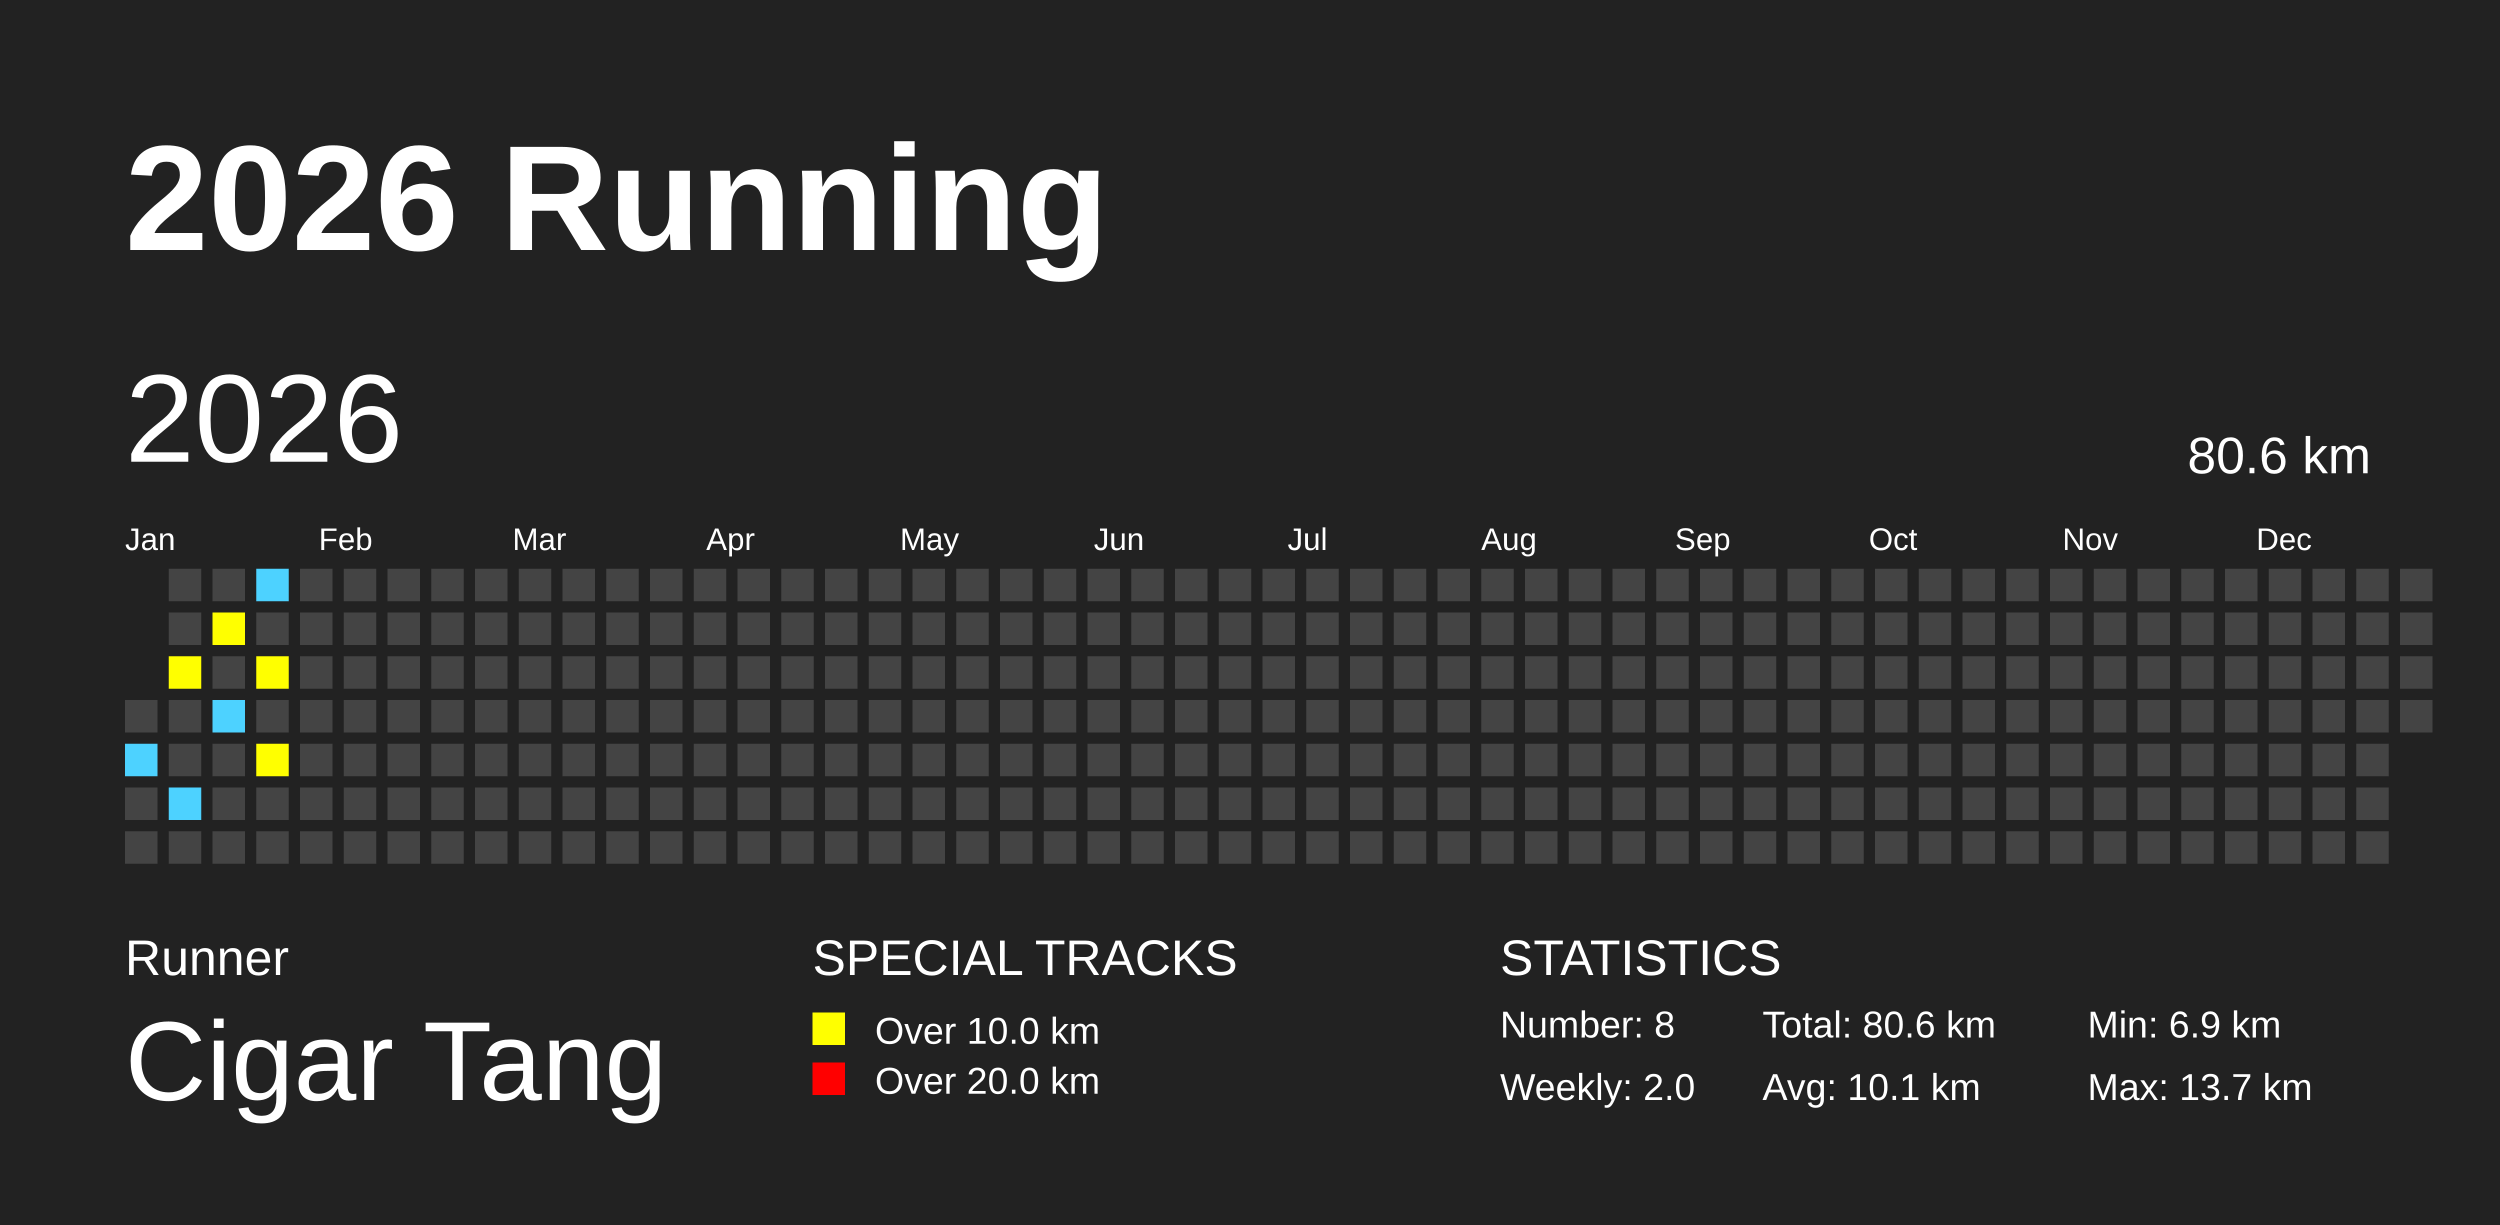
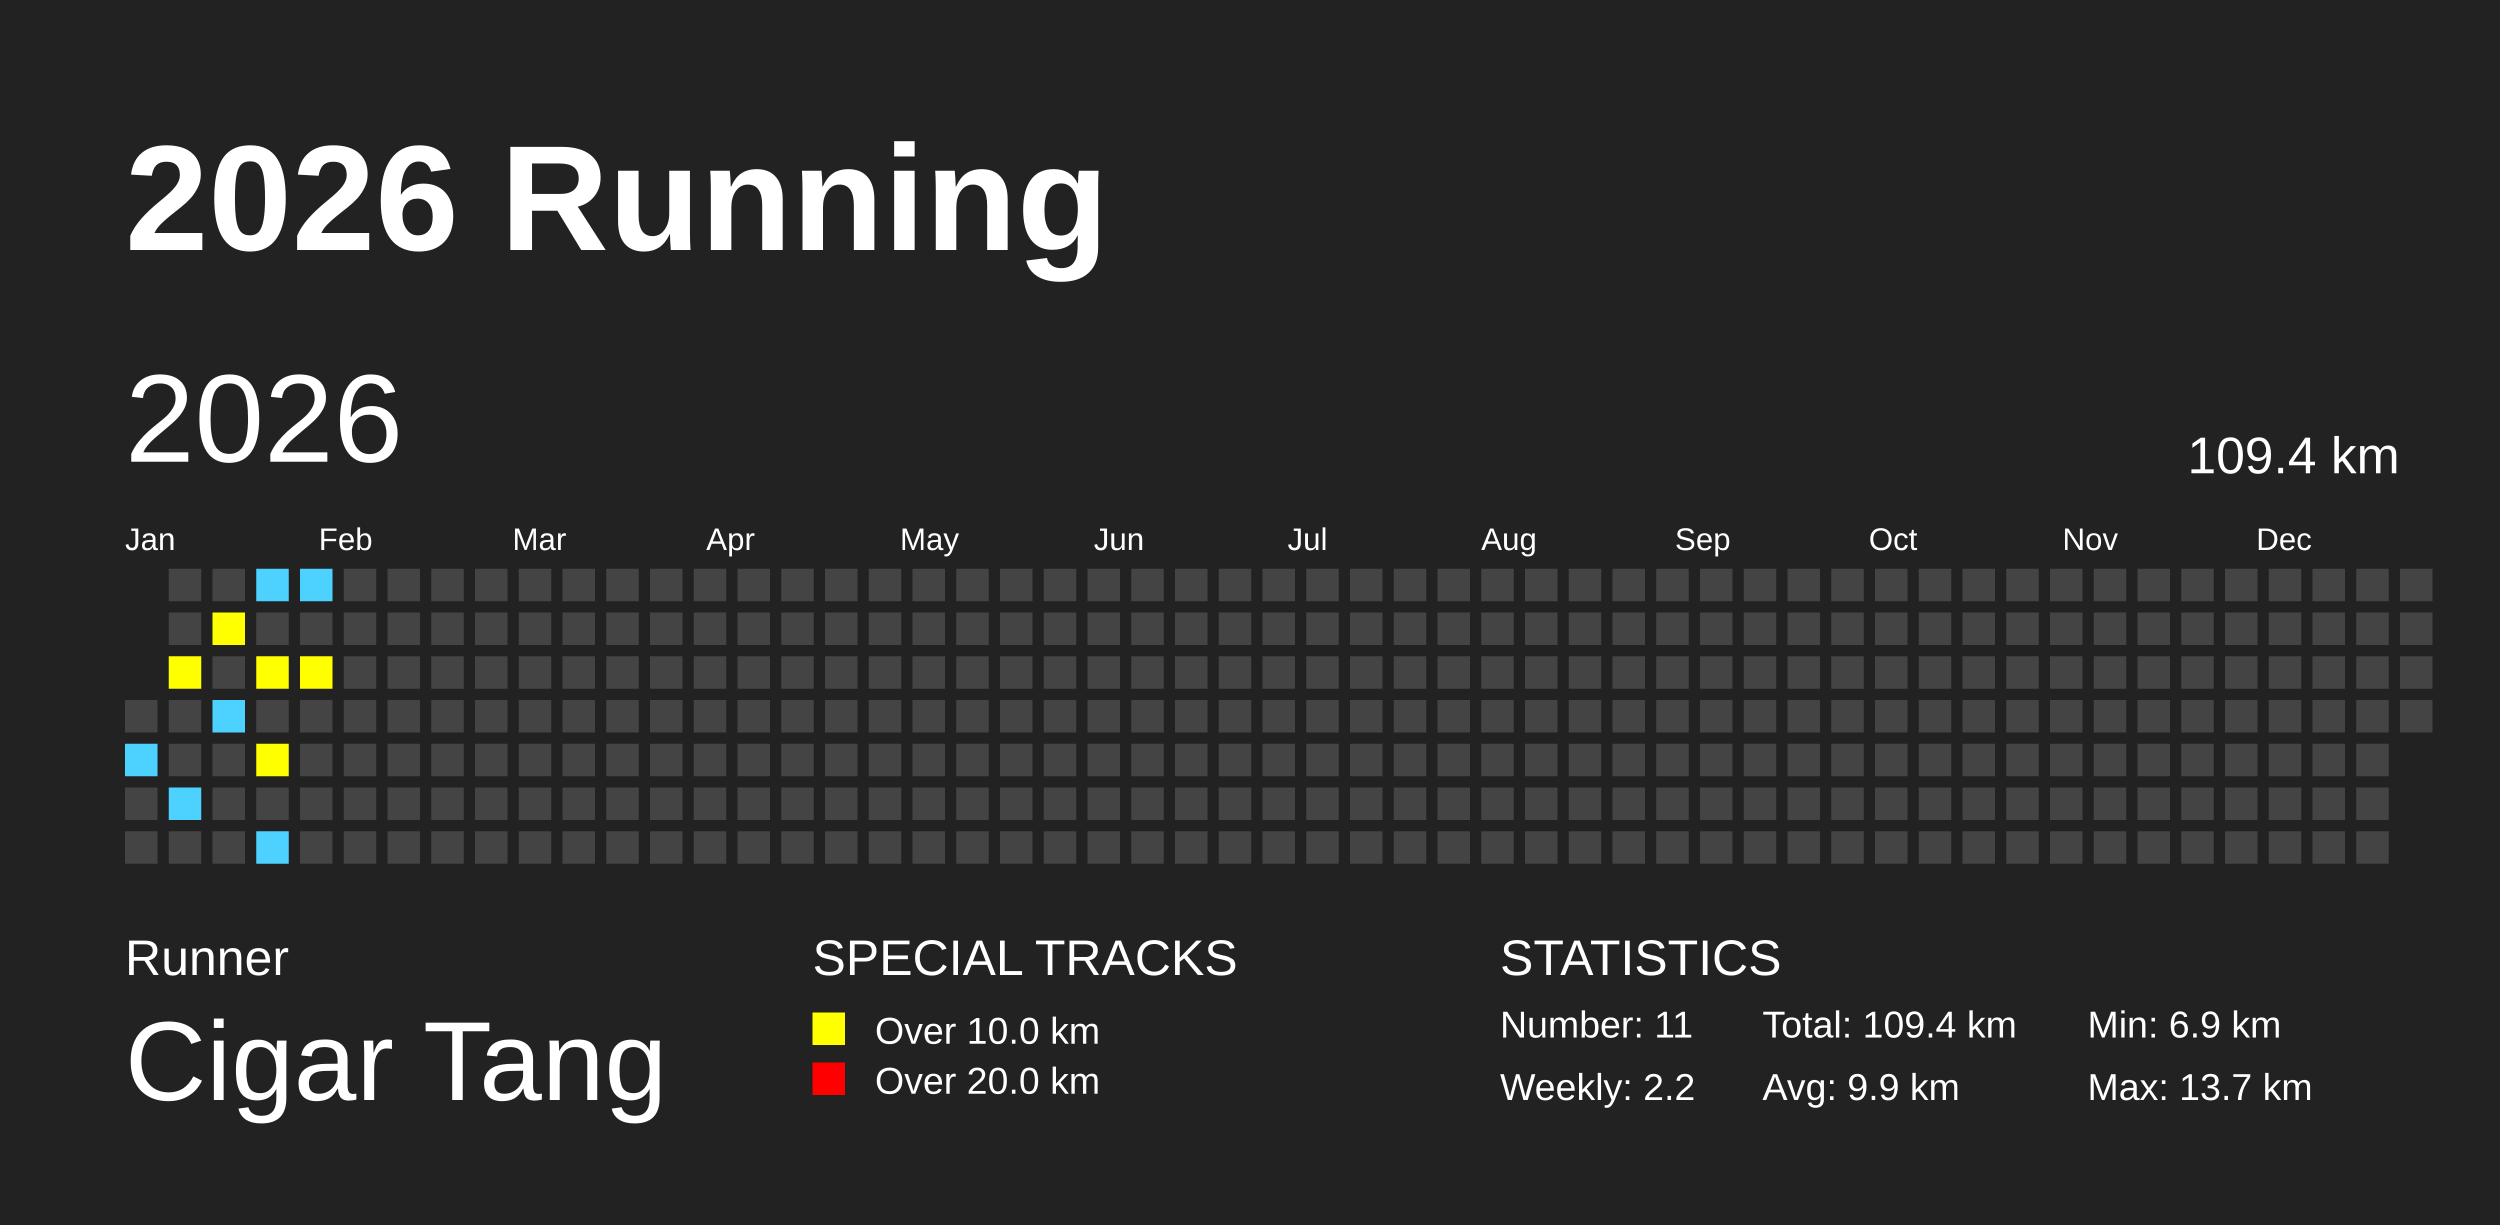
<svg xmlns="http://www.w3.org/2000/svg" baseProfile="full" height="98mm" version="1.1" viewBox="0,0,200,98" width="200mm">
  <defs />
  <rect fill="#222222" height="98" width="200" x="0" y="0" />
  <text fill="#FFFFFF" style="font-size:12px; font-family:Arial; font-weight:bold;" x="10" y="20">2026 Running</text>
  <text fill="#FFFFFF" style="font-size:4px; font-family:Arial" x="10" y="78">Runner</text>
  <text fill="#FFFFFF" style="font-size:9px; font-family:Arial" x="10" y="88">Cigar Tang</text>
  <text fill="#FFFFFF" style="font-size:4px; font-family:Arial" x="65" y="78">SPECIAL TRACKS</text>
  <rect fill="yellow" height="2.6" width="2.6" x="65" y="81" />
  <text fill="#FFFFFF" style="font-size:3px; font-family:Arial" x="70" y="83.5">Over 10.0 km</text>
  <rect fill="red" height="2.6" width="2.6" x="65" y="85" />
  <text fill="#FFFFFF" style="font-size:3px; font-family:Arial" x="70" y="87.5">Over 20.0 km</text>
  <text fill="#FFFFFF" style="font-size:4px; font-family:Arial" x="120" y="78">STATISTICS</text>
-   <text fill="#FFFFFF" style="font-size:3px; font-family:Arial" x="120" y="83">Number: 8</text>
-   <text fill="#FFFFFF" style="font-size:3px; font-family:Arial" x="120" y="88">Weekly: 2.0</text>
-   <text fill="#FFFFFF" style="font-size:3px; font-family:Arial" x="141" y="83">Total: 80.6 km</text>
-   <text fill="#FFFFFF" style="font-size:3px; font-family:Arial" x="141" y="88">Avg: 10.1 km</text>
+   <text fill="#FFFFFF" style="font-size:3px; font-family:Arial" x="120" y="83">Number: 11</text>
+   <text fill="#FFFFFF" style="font-size:3px; font-family:Arial" x="120" y="88">Weekly: 2.2</text>
+   <text fill="#FFFFFF" style="font-size:3px; font-family:Arial" x="141" y="83">Total: 109.4 km</text>
+   <text fill="#FFFFFF" style="font-size:3px; font-family:Arial" x="141" y="88">Avg: 9.9 km</text>
  <text fill="#FFFFFF" style="font-size:3px; font-family:Arial" x="167" y="83">Min: 6.9 km</text>
  <text fill="#FFFFFF" style="font-size:3px; font-family:Arial" x="167" y="88">Max: 13.7 km</text>
  <text dominant-baseline="hanging" fill="#FFFFFF" style="font-size:10.0px; font-family:Arial;" x="10" y="30">2026</text>
-   <text dominant-baseline="hanging" fill="#FFFFFF" style="font-size:4.125px; font-family:Arial;" x="175" y="35">80.6 km</text>
+   <text dominant-baseline="hanging" fill="#FFFFFF" style="font-size:4.125px; font-family:Arial;" x="175" y="35">109.4 km</text>
  <text fill="#FFFFFF" style="font-size:2.5px; font-family:Arial" x="10.0" y="44">Jan</text>
  <text fill="#FFFFFF" style="font-size:2.5px; font-family:Arial" x="25.5" y="44">Feb</text>
  <text fill="#FFFFFF" style="font-size:2.5px; font-family:Arial" x="41.0" y="44">Mar</text>
  <text fill="#FFFFFF" style="font-size:2.5px; font-family:Arial" x="56.5" y="44">Apr</text>
  <text fill="#FFFFFF" style="font-size:2.5px; font-family:Arial" x="72.0" y="44">May</text>
  <text fill="#FFFFFF" style="font-size:2.5px; font-family:Arial" x="87.5" y="44">Jun</text>
  <text fill="#FFFFFF" style="font-size:2.5px; font-family:Arial" x="103.0" y="44">Jul</text>
  <text fill="#FFFFFF" style="font-size:2.5px; font-family:Arial" x="118.5" y="44">Aug</text>
  <text fill="#FFFFFF" style="font-size:2.5px; font-family:Arial" x="134.0" y="44">Sep</text>
  <text fill="#FFFFFF" style="font-size:2.5px; font-family:Arial" x="149.5" y="44">Oct</text>
  <text fill="#FFFFFF" style="font-size:2.5px; font-family:Arial" x="165.0" y="44">Nov</text>
  <text fill="#FFFFFF" style="font-size:2.5px; font-family:Arial" x="180.5" y="44">Dec</text>
  <rect fill="#444444" height="2.6" width="2.6" x="10.0" y="56.0" />
  <rect fill="#4DD2FF" height="2.6" width="2.6" x="10.0" y="59.5" />
  <rect fill="#444444" height="2.6" width="2.6" x="10.0" y="63.0" />
  <rect fill="#444444" height="2.6" width="2.6" x="10.0" y="66.5" />
  <rect fill="#444444" height="2.6" width="2.6" x="13.5" y="45.5" />
  <rect fill="#444444" height="2.6" width="2.6" x="13.5" y="49.0" />
  <rect fill="yellow" height="2.6" width="2.6" x="13.5" y="52.5" />
  <rect fill="#444444" height="2.6" width="2.6" x="13.5" y="56.0" />
  <rect fill="#444444" height="2.6" width="2.6" x="13.5" y="59.5" />
  <rect fill="#4DD2FF" height="2.6" width="2.6" x="13.5" y="63.0" />
  <rect fill="#444444" height="2.6" width="2.6" x="13.5" y="66.5" />
  <rect fill="#444444" height="2.6" width="2.6" x="17.0" y="45.5" />
  <rect fill="yellow" height="2.6" width="2.6" x="17.0" y="49.0" />
  <rect fill="#444444" height="2.6" width="2.6" x="17.0" y="52.5" />
  <rect fill="#4DD2FF" height="2.6" width="2.6" x="17.0" y="56.0" />
  <rect fill="#444444" height="2.6" width="2.6" x="17.0" y="59.5" />
  <rect fill="#444444" height="2.6" width="2.6" x="17.0" y="63.0" />
  <rect fill="#444444" height="2.6" width="2.6" x="17.0" y="66.5" />
  <rect fill="#4DD2FF" height="2.6" width="2.6" x="20.5" y="45.5" />
  <rect fill="#444444" height="2.6" width="2.6" x="20.5" y="49.0" />
  <rect fill="yellow" height="2.6" width="2.6" x="20.5" y="52.5" />
  <rect fill="#444444" height="2.6" width="2.6" x="20.5" y="56.0" />
  <rect fill="yellow" height="2.6" width="2.6" x="20.5" y="59.5" />
  <rect fill="#444444" height="2.6" width="2.6" x="20.5" y="63.0" />
-   <rect fill="#444444" height="2.6" width="2.6" x="20.5" y="66.5" />
-   <rect fill="#444444" height="2.6" width="2.6" x="24.0" y="45.5" />
+   <rect fill="#4DD2FF" height="2.6" width="2.6" x="20.5" y="66.5" />
+   <rect fill="#4DD2FF" height="2.6" width="2.6" x="24.0" y="45.5" />
  <rect fill="#444444" height="2.6" width="2.6" x="24.0" y="49.0" />
-   <rect fill="#444444" height="2.6" width="2.6" x="24.0" y="52.5" />
+   <rect fill="yellow" height="2.6" width="2.6" x="24.0" y="52.5" />
  <rect fill="#444444" height="2.6" width="2.6" x="24.0" y="56.0" />
  <rect fill="#444444" height="2.6" width="2.6" x="24.0" y="59.5" />
  <rect fill="#444444" height="2.6" width="2.6" x="24.0" y="63.0" />
  <rect fill="#444444" height="2.6" width="2.6" x="24.0" y="66.5" />
  <rect fill="#444444" height="2.6" width="2.6" x="27.5" y="45.5" />
  <rect fill="#444444" height="2.6" width="2.6" x="27.5" y="49.0" />
  <rect fill="#444444" height="2.6" width="2.6" x="27.5" y="52.5" />
  <rect fill="#444444" height="2.6" width="2.6" x="27.5" y="56.0" />
  <rect fill="#444444" height="2.6" width="2.6" x="27.5" y="59.5" />
  <rect fill="#444444" height="2.6" width="2.6" x="27.5" y="63.0" />
  <rect fill="#444444" height="2.6" width="2.6" x="27.5" y="66.5" />
  <rect fill="#444444" height="2.6" width="2.6" x="31.0" y="45.5" />
  <rect fill="#444444" height="2.6" width="2.6" x="31.0" y="49.0" />
  <rect fill="#444444" height="2.6" width="2.6" x="31.0" y="52.5" />
  <rect fill="#444444" height="2.6" width="2.6" x="31.0" y="56.0" />
  <rect fill="#444444" height="2.6" width="2.6" x="31.0" y="59.5" />
  <rect fill="#444444" height="2.6" width="2.6" x="31.0" y="63.0" />
  <rect fill="#444444" height="2.6" width="2.6" x="31.0" y="66.5" />
  <rect fill="#444444" height="2.6" width="2.6" x="34.5" y="45.5" />
  <rect fill="#444444" height="2.6" width="2.6" x="34.5" y="49.0" />
  <rect fill="#444444" height="2.6" width="2.6" x="34.5" y="52.5" />
  <rect fill="#444444" height="2.6" width="2.6" x="34.5" y="56.0" />
  <rect fill="#444444" height="2.6" width="2.6" x="34.5" y="59.5" />
  <rect fill="#444444" height="2.6" width="2.6" x="34.5" y="63.0" />
  <rect fill="#444444" height="2.6" width="2.6" x="34.5" y="66.5" />
  <rect fill="#444444" height="2.6" width="2.6" x="38.0" y="45.5" />
  <rect fill="#444444" height="2.6" width="2.6" x="38.0" y="49.0" />
  <rect fill="#444444" height="2.6" width="2.6" x="38.0" y="52.5" />
  <rect fill="#444444" height="2.6" width="2.6" x="38.0" y="56.0" />
  <rect fill="#444444" height="2.6" width="2.6" x="38.0" y="59.5" />
  <rect fill="#444444" height="2.6" width="2.6" x="38.0" y="63.0" />
  <rect fill="#444444" height="2.6" width="2.6" x="38.0" y="66.5" />
  <rect fill="#444444" height="2.6" width="2.6" x="41.5" y="45.5" />
  <rect fill="#444444" height="2.6" width="2.6" x="41.5" y="49.0" />
  <rect fill="#444444" height="2.6" width="2.6" x="41.5" y="52.5" />
  <rect fill="#444444" height="2.6" width="2.6" x="41.5" y="56.0" />
  <rect fill="#444444" height="2.6" width="2.6" x="41.5" y="59.5" />
  <rect fill="#444444" height="2.6" width="2.6" x="41.5" y="63.0" />
  <rect fill="#444444" height="2.6" width="2.6" x="41.5" y="66.5" />
  <rect fill="#444444" height="2.6" width="2.6" x="45.0" y="45.5" />
  <rect fill="#444444" height="2.6" width="2.6" x="45.0" y="49.0" />
  <rect fill="#444444" height="2.6" width="2.6" x="45.0" y="52.5" />
  <rect fill="#444444" height="2.6" width="2.6" x="45.0" y="56.0" />
  <rect fill="#444444" height="2.6" width="2.6" x="45.0" y="59.5" />
  <rect fill="#444444" height="2.6" width="2.6" x="45.0" y="63.0" />
  <rect fill="#444444" height="2.6" width="2.6" x="45.0" y="66.5" />
  <rect fill="#444444" height="2.6" width="2.6" x="48.5" y="45.5" />
  <rect fill="#444444" height="2.6" width="2.6" x="48.5" y="49.0" />
  <rect fill="#444444" height="2.6" width="2.6" x="48.5" y="52.5" />
  <rect fill="#444444" height="2.6" width="2.6" x="48.5" y="56.0" />
  <rect fill="#444444" height="2.6" width="2.6" x="48.5" y="59.5" />
  <rect fill="#444444" height="2.6" width="2.6" x="48.5" y="63.0" />
  <rect fill="#444444" height="2.6" width="2.6" x="48.5" y="66.5" />
  <rect fill="#444444" height="2.6" width="2.6" x="52.0" y="45.5" />
  <rect fill="#444444" height="2.6" width="2.6" x="52.0" y="49.0" />
  <rect fill="#444444" height="2.6" width="2.6" x="52.0" y="52.5" />
  <rect fill="#444444" height="2.6" width="2.6" x="52.0" y="56.0" />
  <rect fill="#444444" height="2.6" width="2.6" x="52.0" y="59.5" />
  <rect fill="#444444" height="2.6" width="2.6" x="52.0" y="63.0" />
  <rect fill="#444444" height="2.6" width="2.6" x="52.0" y="66.5" />
  <rect fill="#444444" height="2.6" width="2.6" x="55.5" y="45.5" />
  <rect fill="#444444" height="2.6" width="2.6" x="55.5" y="49.0" />
  <rect fill="#444444" height="2.6" width="2.6" x="55.5" y="52.5" />
  <rect fill="#444444" height="2.6" width="2.6" x="55.5" y="56.0" />
  <rect fill="#444444" height="2.6" width="2.6" x="55.5" y="59.5" />
  <rect fill="#444444" height="2.6" width="2.6" x="55.5" y="63.0" />
  <rect fill="#444444" height="2.6" width="2.6" x="55.5" y="66.5" />
  <rect fill="#444444" height="2.6" width="2.6" x="59.0" y="45.5" />
  <rect fill="#444444" height="2.6" width="2.6" x="59.0" y="49.0" />
  <rect fill="#444444" height="2.6" width="2.6" x="59.0" y="52.5" />
  <rect fill="#444444" height="2.6" width="2.6" x="59.0" y="56.0" />
  <rect fill="#444444" height="2.6" width="2.6" x="59.0" y="59.5" />
  <rect fill="#444444" height="2.6" width="2.6" x="59.0" y="63.0" />
  <rect fill="#444444" height="2.6" width="2.6" x="59.0" y="66.5" />
  <rect fill="#444444" height="2.6" width="2.6" x="62.5" y="45.5" />
  <rect fill="#444444" height="2.6" width="2.6" x="62.5" y="49.0" />
  <rect fill="#444444" height="2.6" width="2.6" x="62.5" y="52.5" />
  <rect fill="#444444" height="2.6" width="2.6" x="62.5" y="56.0" />
  <rect fill="#444444" height="2.6" width="2.6" x="62.5" y="59.5" />
  <rect fill="#444444" height="2.6" width="2.6" x="62.5" y="63.0" />
  <rect fill="#444444" height="2.6" width="2.6" x="62.5" y="66.5" />
  <rect fill="#444444" height="2.6" width="2.6" x="66.0" y="45.5" />
  <rect fill="#444444" height="2.6" width="2.6" x="66.0" y="49.0" />
  <rect fill="#444444" height="2.6" width="2.6" x="66.0" y="52.5" />
  <rect fill="#444444" height="2.6" width="2.6" x="66.0" y="56.0" />
  <rect fill="#444444" height="2.6" width="2.6" x="66.0" y="59.5" />
  <rect fill="#444444" height="2.6" width="2.6" x="66.0" y="63.0" />
  <rect fill="#444444" height="2.6" width="2.6" x="66.0" y="66.5" />
  <rect fill="#444444" height="2.6" width="2.6" x="69.5" y="45.5" />
  <rect fill="#444444" height="2.6" width="2.6" x="69.5" y="49.0" />
  <rect fill="#444444" height="2.6" width="2.6" x="69.5" y="52.5" />
  <rect fill="#444444" height="2.6" width="2.6" x="69.5" y="56.0" />
  <rect fill="#444444" height="2.6" width="2.6" x="69.5" y="59.5" />
  <rect fill="#444444" height="2.6" width="2.6" x="69.5" y="63.0" />
  <rect fill="#444444" height="2.6" width="2.6" x="69.5" y="66.5" />
  <rect fill="#444444" height="2.6" width="2.6" x="73.0" y="45.5" />
  <rect fill="#444444" height="2.6" width="2.6" x="73.0" y="49.0" />
  <rect fill="#444444" height="2.6" width="2.6" x="73.0" y="52.5" />
  <rect fill="#444444" height="2.6" width="2.6" x="73.0" y="56.0" />
  <rect fill="#444444" height="2.6" width="2.6" x="73.0" y="59.5" />
  <rect fill="#444444" height="2.6" width="2.6" x="73.0" y="63.0" />
  <rect fill="#444444" height="2.6" width="2.6" x="73.0" y="66.5" />
  <rect fill="#444444" height="2.6" width="2.6" x="76.5" y="45.5" />
  <rect fill="#444444" height="2.6" width="2.6" x="76.5" y="49.0" />
  <rect fill="#444444" height="2.6" width="2.6" x="76.5" y="52.5" />
  <rect fill="#444444" height="2.6" width="2.6" x="76.5" y="56.0" />
  <rect fill="#444444" height="2.6" width="2.6" x="76.5" y="59.5" />
  <rect fill="#444444" height="2.6" width="2.6" x="76.5" y="63.0" />
  <rect fill="#444444" height="2.6" width="2.6" x="76.5" y="66.5" />
  <rect fill="#444444" height="2.6" width="2.6" x="80.0" y="45.5" />
  <rect fill="#444444" height="2.6" width="2.6" x="80.0" y="49.0" />
  <rect fill="#444444" height="2.6" width="2.6" x="80.0" y="52.5" />
  <rect fill="#444444" height="2.6" width="2.6" x="80.0" y="56.0" />
  <rect fill="#444444" height="2.6" width="2.6" x="80.0" y="59.5" />
  <rect fill="#444444" height="2.6" width="2.6" x="80.0" y="63.0" />
  <rect fill="#444444" height="2.6" width="2.6" x="80.0" y="66.5" />
  <rect fill="#444444" height="2.6" width="2.6" x="83.5" y="45.5" />
  <rect fill="#444444" height="2.6" width="2.6" x="83.5" y="49.0" />
  <rect fill="#444444" height="2.6" width="2.6" x="83.5" y="52.5" />
  <rect fill="#444444" height="2.6" width="2.6" x="83.5" y="56.0" />
  <rect fill="#444444" height="2.6" width="2.6" x="83.5" y="59.5" />
  <rect fill="#444444" height="2.6" width="2.6" x="83.5" y="63.0" />
  <rect fill="#444444" height="2.6" width="2.6" x="83.5" y="66.5" />
  <rect fill="#444444" height="2.6" width="2.6" x="87.0" y="45.5" />
  <rect fill="#444444" height="2.6" width="2.6" x="87.0" y="49.0" />
  <rect fill="#444444" height="2.6" width="2.6" x="87.0" y="52.5" />
  <rect fill="#444444" height="2.6" width="2.6" x="87.0" y="56.0" />
  <rect fill="#444444" height="2.6" width="2.6" x="87.0" y="59.5" />
  <rect fill="#444444" height="2.6" width="2.6" x="87.0" y="63.0" />
  <rect fill="#444444" height="2.6" width="2.6" x="87.0" y="66.5" />
  <rect fill="#444444" height="2.6" width="2.6" x="90.5" y="45.5" />
  <rect fill="#444444" height="2.6" width="2.6" x="90.5" y="49.0" />
  <rect fill="#444444" height="2.6" width="2.6" x="90.5" y="52.5" />
  <rect fill="#444444" height="2.6" width="2.6" x="90.5" y="56.0" />
  <rect fill="#444444" height="2.6" width="2.6" x="90.5" y="59.5" />
  <rect fill="#444444" height="2.6" width="2.6" x="90.5" y="63.0" />
  <rect fill="#444444" height="2.6" width="2.6" x="90.5" y="66.5" />
  <rect fill="#444444" height="2.6" width="2.6" x="94.0" y="45.5" />
  <rect fill="#444444" height="2.6" width="2.6" x="94.0" y="49.0" />
  <rect fill="#444444" height="2.6" width="2.6" x="94.0" y="52.5" />
  <rect fill="#444444" height="2.6" width="2.6" x="94.0" y="56.0" />
  <rect fill="#444444" height="2.6" width="2.6" x="94.0" y="59.5" />
  <rect fill="#444444" height="2.6" width="2.6" x="94.0" y="63.0" />
  <rect fill="#444444" height="2.6" width="2.6" x="94.0" y="66.5" />
  <rect fill="#444444" height="2.6" width="2.6" x="97.5" y="45.5" />
  <rect fill="#444444" height="2.6" width="2.6" x="97.5" y="49.0" />
  <rect fill="#444444" height="2.6" width="2.6" x="97.5" y="52.5" />
  <rect fill="#444444" height="2.6" width="2.6" x="97.5" y="56.0" />
  <rect fill="#444444" height="2.6" width="2.6" x="97.5" y="59.5" />
  <rect fill="#444444" height="2.6" width="2.6" x="97.5" y="63.0" />
  <rect fill="#444444" height="2.6" width="2.6" x="97.5" y="66.5" />
  <rect fill="#444444" height="2.6" width="2.6" x="101.0" y="45.5" />
  <rect fill="#444444" height="2.6" width="2.6" x="101.0" y="49.0" />
  <rect fill="#444444" height="2.6" width="2.6" x="101.0" y="52.5" />
  <rect fill="#444444" height="2.6" width="2.6" x="101.0" y="56.0" />
  <rect fill="#444444" height="2.6" width="2.6" x="101.0" y="59.5" />
  <rect fill="#444444" height="2.6" width="2.6" x="101.0" y="63.0" />
  <rect fill="#444444" height="2.6" width="2.6" x="101.0" y="66.5" />
  <rect fill="#444444" height="2.6" width="2.6" x="104.5" y="45.5" />
  <rect fill="#444444" height="2.6" width="2.6" x="104.5" y="49.0" />
  <rect fill="#444444" height="2.6" width="2.6" x="104.5" y="52.5" />
  <rect fill="#444444" height="2.6" width="2.6" x="104.5" y="56.0" />
  <rect fill="#444444" height="2.6" width="2.6" x="104.5" y="59.5" />
  <rect fill="#444444" height="2.6" width="2.6" x="104.5" y="63.0" />
  <rect fill="#444444" height="2.6" width="2.6" x="104.5" y="66.5" />
  <rect fill="#444444" height="2.6" width="2.6" x="108.0" y="45.5" />
  <rect fill="#444444" height="2.6" width="2.6" x="108.0" y="49.0" />
  <rect fill="#444444" height="2.6" width="2.6" x="108.0" y="52.5" />
  <rect fill="#444444" height="2.6" width="2.6" x="108.0" y="56.0" />
  <rect fill="#444444" height="2.6" width="2.6" x="108.0" y="59.5" />
  <rect fill="#444444" height="2.6" width="2.6" x="108.0" y="63.0" />
  <rect fill="#444444" height="2.6" width="2.6" x="108.0" y="66.5" />
  <rect fill="#444444" height="2.6" width="2.6" x="111.5" y="45.5" />
  <rect fill="#444444" height="2.6" width="2.6" x="111.5" y="49.0" />
  <rect fill="#444444" height="2.6" width="2.6" x="111.5" y="52.5" />
  <rect fill="#444444" height="2.6" width="2.6" x="111.5" y="56.0" />
  <rect fill="#444444" height="2.6" width="2.6" x="111.5" y="59.5" />
  <rect fill="#444444" height="2.6" width="2.6" x="111.5" y="63.0" />
  <rect fill="#444444" height="2.6" width="2.6" x="111.5" y="66.5" />
  <rect fill="#444444" height="2.6" width="2.6" x="115.0" y="45.5" />
  <rect fill="#444444" height="2.6" width="2.6" x="115.0" y="49.0" />
  <rect fill="#444444" height="2.6" width="2.6" x="115.0" y="52.5" />
  <rect fill="#444444" height="2.6" width="2.6" x="115.0" y="56.0" />
  <rect fill="#444444" height="2.6" width="2.6" x="115.0" y="59.5" />
  <rect fill="#444444" height="2.6" width="2.6" x="115.0" y="63.0" />
  <rect fill="#444444" height="2.6" width="2.6" x="115.0" y="66.5" />
  <rect fill="#444444" height="2.6" width="2.6" x="118.5" y="45.5" />
  <rect fill="#444444" height="2.6" width="2.6" x="118.5" y="49.0" />
  <rect fill="#444444" height="2.6" width="2.6" x="118.5" y="52.5" />
  <rect fill="#444444" height="2.6" width="2.6" x="118.5" y="56.0" />
  <rect fill="#444444" height="2.6" width="2.6" x="118.5" y="59.5" />
  <rect fill="#444444" height="2.6" width="2.6" x="118.5" y="63.0" />
  <rect fill="#444444" height="2.6" width="2.6" x="118.5" y="66.5" />
  <rect fill="#444444" height="2.6" width="2.6" x="122.0" y="45.5" />
  <rect fill="#444444" height="2.6" width="2.6" x="122.0" y="49.0" />
  <rect fill="#444444" height="2.6" width="2.6" x="122.0" y="52.5" />
  <rect fill="#444444" height="2.6" width="2.6" x="122.0" y="56.0" />
  <rect fill="#444444" height="2.6" width="2.6" x="122.0" y="59.5" />
  <rect fill="#444444" height="2.6" width="2.6" x="122.0" y="63.0" />
  <rect fill="#444444" height="2.6" width="2.6" x="122.0" y="66.5" />
  <rect fill="#444444" height="2.6" width="2.6" x="125.5" y="45.5" />
  <rect fill="#444444" height="2.6" width="2.6" x="125.5" y="49.0" />
  <rect fill="#444444" height="2.6" width="2.6" x="125.5" y="52.5" />
  <rect fill="#444444" height="2.6" width="2.6" x="125.5" y="56.0" />
  <rect fill="#444444" height="2.6" width="2.6" x="125.5" y="59.5" />
  <rect fill="#444444" height="2.6" width="2.6" x="125.5" y="63.0" />
  <rect fill="#444444" height="2.6" width="2.6" x="125.5" y="66.5" />
  <rect fill="#444444" height="2.6" width="2.6" x="129.0" y="45.5" />
  <rect fill="#444444" height="2.6" width="2.6" x="129.0" y="49.0" />
  <rect fill="#444444" height="2.6" width="2.6" x="129.0" y="52.5" />
  <rect fill="#444444" height="2.6" width="2.6" x="129.0" y="56.0" />
  <rect fill="#444444" height="2.6" width="2.6" x="129.0" y="59.5" />
  <rect fill="#444444" height="2.6" width="2.6" x="129.0" y="63.0" />
  <rect fill="#444444" height="2.6" width="2.6" x="129.0" y="66.5" />
  <rect fill="#444444" height="2.6" width="2.6" x="132.5" y="45.5" />
  <rect fill="#444444" height="2.6" width="2.6" x="132.5" y="49.0" />
  <rect fill="#444444" height="2.6" width="2.6" x="132.5" y="52.5" />
  <rect fill="#444444" height="2.6" width="2.6" x="132.5" y="56.0" />
  <rect fill="#444444" height="2.6" width="2.6" x="132.5" y="59.5" />
  <rect fill="#444444" height="2.6" width="2.6" x="132.5" y="63.0" />
  <rect fill="#444444" height="2.6" width="2.6" x="132.5" y="66.5" />
  <rect fill="#444444" height="2.6" width="2.6" x="136.0" y="45.5" />
  <rect fill="#444444" height="2.6" width="2.6" x="136.0" y="49.0" />
  <rect fill="#444444" height="2.6" width="2.6" x="136.0" y="52.5" />
  <rect fill="#444444" height="2.6" width="2.6" x="136.0" y="56.0" />
  <rect fill="#444444" height="2.6" width="2.6" x="136.0" y="59.5" />
  <rect fill="#444444" height="2.6" width="2.6" x="136.0" y="63.0" />
  <rect fill="#444444" height="2.6" width="2.6" x="136.0" y="66.5" />
  <rect fill="#444444" height="2.6" width="2.6" x="139.5" y="45.5" />
  <rect fill="#444444" height="2.6" width="2.6" x="139.5" y="49.0" />
  <rect fill="#444444" height="2.6" width="2.6" x="139.5" y="52.5" />
  <rect fill="#444444" height="2.6" width="2.6" x="139.5" y="56.0" />
  <rect fill="#444444" height="2.6" width="2.6" x="139.5" y="59.5" />
  <rect fill="#444444" height="2.6" width="2.6" x="139.5" y="63.0" />
  <rect fill="#444444" height="2.6" width="2.6" x="139.5" y="66.5" />
  <rect fill="#444444" height="2.6" width="2.6" x="143.0" y="45.5" />
  <rect fill="#444444" height="2.6" width="2.6" x="143.0" y="49.0" />
  <rect fill="#444444" height="2.6" width="2.6" x="143.0" y="52.5" />
  <rect fill="#444444" height="2.6" width="2.6" x="143.0" y="56.0" />
  <rect fill="#444444" height="2.6" width="2.6" x="143.0" y="59.5" />
  <rect fill="#444444" height="2.6" width="2.6" x="143.0" y="63.0" />
  <rect fill="#444444" height="2.6" width="2.6" x="143.0" y="66.5" />
  <rect fill="#444444" height="2.6" width="2.6" x="146.5" y="45.5" />
  <rect fill="#444444" height="2.6" width="2.6" x="146.5" y="49.0" />
  <rect fill="#444444" height="2.6" width="2.6" x="146.5" y="52.5" />
  <rect fill="#444444" height="2.6" width="2.6" x="146.5" y="56.0" />
  <rect fill="#444444" height="2.6" width="2.6" x="146.5" y="59.5" />
  <rect fill="#444444" height="2.6" width="2.6" x="146.5" y="63.0" />
  <rect fill="#444444" height="2.6" width="2.6" x="146.5" y="66.5" />
  <rect fill="#444444" height="2.6" width="2.6" x="150.0" y="45.5" />
  <rect fill="#444444" height="2.6" width="2.6" x="150.0" y="49.0" />
  <rect fill="#444444" height="2.6" width="2.6" x="150.0" y="52.5" />
  <rect fill="#444444" height="2.6" width="2.6" x="150.0" y="56.0" />
  <rect fill="#444444" height="2.6" width="2.6" x="150.0" y="59.5" />
  <rect fill="#444444" height="2.6" width="2.6" x="150.0" y="63.0" />
  <rect fill="#444444" height="2.6" width="2.6" x="150.0" y="66.5" />
  <rect fill="#444444" height="2.6" width="2.6" x="153.5" y="45.5" />
  <rect fill="#444444" height="2.6" width="2.6" x="153.5" y="49.0" />
  <rect fill="#444444" height="2.6" width="2.6" x="153.5" y="52.5" />
  <rect fill="#444444" height="2.6" width="2.6" x="153.5" y="56.0" />
  <rect fill="#444444" height="2.6" width="2.6" x="153.5" y="59.5" />
  <rect fill="#444444" height="2.6" width="2.6" x="153.5" y="63.0" />
  <rect fill="#444444" height="2.6" width="2.6" x="153.5" y="66.5" />
  <rect fill="#444444" height="2.6" width="2.6" x="157.0" y="45.5" />
  <rect fill="#444444" height="2.6" width="2.6" x="157.0" y="49.0" />
  <rect fill="#444444" height="2.6" width="2.6" x="157.0" y="52.5" />
  <rect fill="#444444" height="2.6" width="2.6" x="157.0" y="56.0" />
  <rect fill="#444444" height="2.6" width="2.6" x="157.0" y="59.5" />
  <rect fill="#444444" height="2.6" width="2.6" x="157.0" y="63.0" />
  <rect fill="#444444" height="2.6" width="2.6" x="157.0" y="66.5" />
  <rect fill="#444444" height="2.6" width="2.6" x="160.5" y="45.5" />
  <rect fill="#444444" height="2.6" width="2.6" x="160.5" y="49.0" />
  <rect fill="#444444" height="2.6" width="2.6" x="160.5" y="52.5" />
  <rect fill="#444444" height="2.6" width="2.6" x="160.5" y="56.0" />
  <rect fill="#444444" height="2.6" width="2.6" x="160.5" y="59.5" />
  <rect fill="#444444" height="2.6" width="2.6" x="160.5" y="63.0" />
  <rect fill="#444444" height="2.6" width="2.6" x="160.5" y="66.5" />
  <rect fill="#444444" height="2.6" width="2.6" x="164.0" y="45.5" />
  <rect fill="#444444" height="2.6" width="2.6" x="164.0" y="49.0" />
  <rect fill="#444444" height="2.6" width="2.6" x="164.0" y="52.5" />
  <rect fill="#444444" height="2.6" width="2.6" x="164.0" y="56.0" />
  <rect fill="#444444" height="2.6" width="2.6" x="164.0" y="59.5" />
  <rect fill="#444444" height="2.6" width="2.6" x="164.0" y="63.0" />
  <rect fill="#444444" height="2.6" width="2.6" x="164.0" y="66.5" />
  <rect fill="#444444" height="2.6" width="2.6" x="167.5" y="45.5" />
  <rect fill="#444444" height="2.6" width="2.6" x="167.5" y="49.0" />
  <rect fill="#444444" height="2.6" width="2.6" x="167.5" y="52.5" />
  <rect fill="#444444" height="2.6" width="2.6" x="167.5" y="56.0" />
  <rect fill="#444444" height="2.6" width="2.6" x="167.5" y="59.5" />
  <rect fill="#444444" height="2.6" width="2.6" x="167.5" y="63.0" />
  <rect fill="#444444" height="2.6" width="2.6" x="167.5" y="66.5" />
  <rect fill="#444444" height="2.6" width="2.6" x="171.0" y="45.5" />
  <rect fill="#444444" height="2.6" width="2.6" x="171.0" y="49.0" />
  <rect fill="#444444" height="2.6" width="2.6" x="171.0" y="52.5" />
  <rect fill="#444444" height="2.6" width="2.6" x="171.0" y="56.0" />
  <rect fill="#444444" height="2.6" width="2.6" x="171.0" y="59.5" />
  <rect fill="#444444" height="2.6" width="2.6" x="171.0" y="63.0" />
  <rect fill="#444444" height="2.6" width="2.6" x="171.0" y="66.5" />
  <rect fill="#444444" height="2.6" width="2.6" x="174.5" y="45.5" />
  <rect fill="#444444" height="2.6" width="2.6" x="174.5" y="49.0" />
  <rect fill="#444444" height="2.6" width="2.6" x="174.5" y="52.5" />
  <rect fill="#444444" height="2.6" width="2.6" x="174.5" y="56.0" />
  <rect fill="#444444" height="2.6" width="2.6" x="174.5" y="59.5" />
  <rect fill="#444444" height="2.6" width="2.6" x="174.5" y="63.0" />
  <rect fill="#444444" height="2.6" width="2.6" x="174.5" y="66.5" />
  <rect fill="#444444" height="2.6" width="2.6" x="178.0" y="45.5" />
  <rect fill="#444444" height="2.6" width="2.6" x="178.0" y="49.0" />
  <rect fill="#444444" height="2.6" width="2.6" x="178.0" y="52.5" />
  <rect fill="#444444" height="2.6" width="2.6" x="178.0" y="56.0" />
  <rect fill="#444444" height="2.6" width="2.6" x="178.0" y="59.5" />
  <rect fill="#444444" height="2.6" width="2.6" x="178.0" y="63.0" />
  <rect fill="#444444" height="2.6" width="2.6" x="178.0" y="66.5" />
  <rect fill="#444444" height="2.6" width="2.6" x="181.5" y="45.5" />
  <rect fill="#444444" height="2.6" width="2.6" x="181.5" y="49.0" />
  <rect fill="#444444" height="2.6" width="2.6" x="181.5" y="52.5" />
  <rect fill="#444444" height="2.6" width="2.6" x="181.5" y="56.0" />
  <rect fill="#444444" height="2.6" width="2.6" x="181.5" y="59.5" />
  <rect fill="#444444" height="2.6" width="2.6" x="181.5" y="63.0" />
  <rect fill="#444444" height="2.6" width="2.6" x="181.5" y="66.5" />
  <rect fill="#444444" height="2.6" width="2.6" x="185.0" y="45.5" />
  <rect fill="#444444" height="2.6" width="2.6" x="185.0" y="49.0" />
  <rect fill="#444444" height="2.6" width="2.6" x="185.0" y="52.5" />
  <rect fill="#444444" height="2.6" width="2.6" x="185.0" y="56.0" />
  <rect fill="#444444" height="2.6" width="2.6" x="185.0" y="59.5" />
  <rect fill="#444444" height="2.6" width="2.6" x="185.0" y="63.0" />
  <rect fill="#444444" height="2.6" width="2.6" x="185.0" y="66.5" />
  <rect fill="#444444" height="2.6" width="2.6" x="188.5" y="45.5" />
  <rect fill="#444444" height="2.6" width="2.6" x="188.5" y="49.0" />
  <rect fill="#444444" height="2.6" width="2.6" x="188.5" y="52.5" />
  <rect fill="#444444" height="2.6" width="2.6" x="188.5" y="56.0" />
  <rect fill="#444444" height="2.6" width="2.6" x="188.5" y="59.5" />
  <rect fill="#444444" height="2.6" width="2.6" x="188.5" y="63.0" />
  <rect fill="#444444" height="2.6" width="2.6" x="188.5" y="66.5" />
  <rect fill="#444444" height="2.6" width="2.6" x="192.0" y="45.5" />
  <rect fill="#444444" height="2.6" width="2.6" x="192.0" y="49.0" />
  <rect fill="#444444" height="2.6" width="2.6" x="192.0" y="52.5" />
  <rect fill="#444444" height="2.6" width="2.6" x="192.0" y="56.0" />
</svg>
